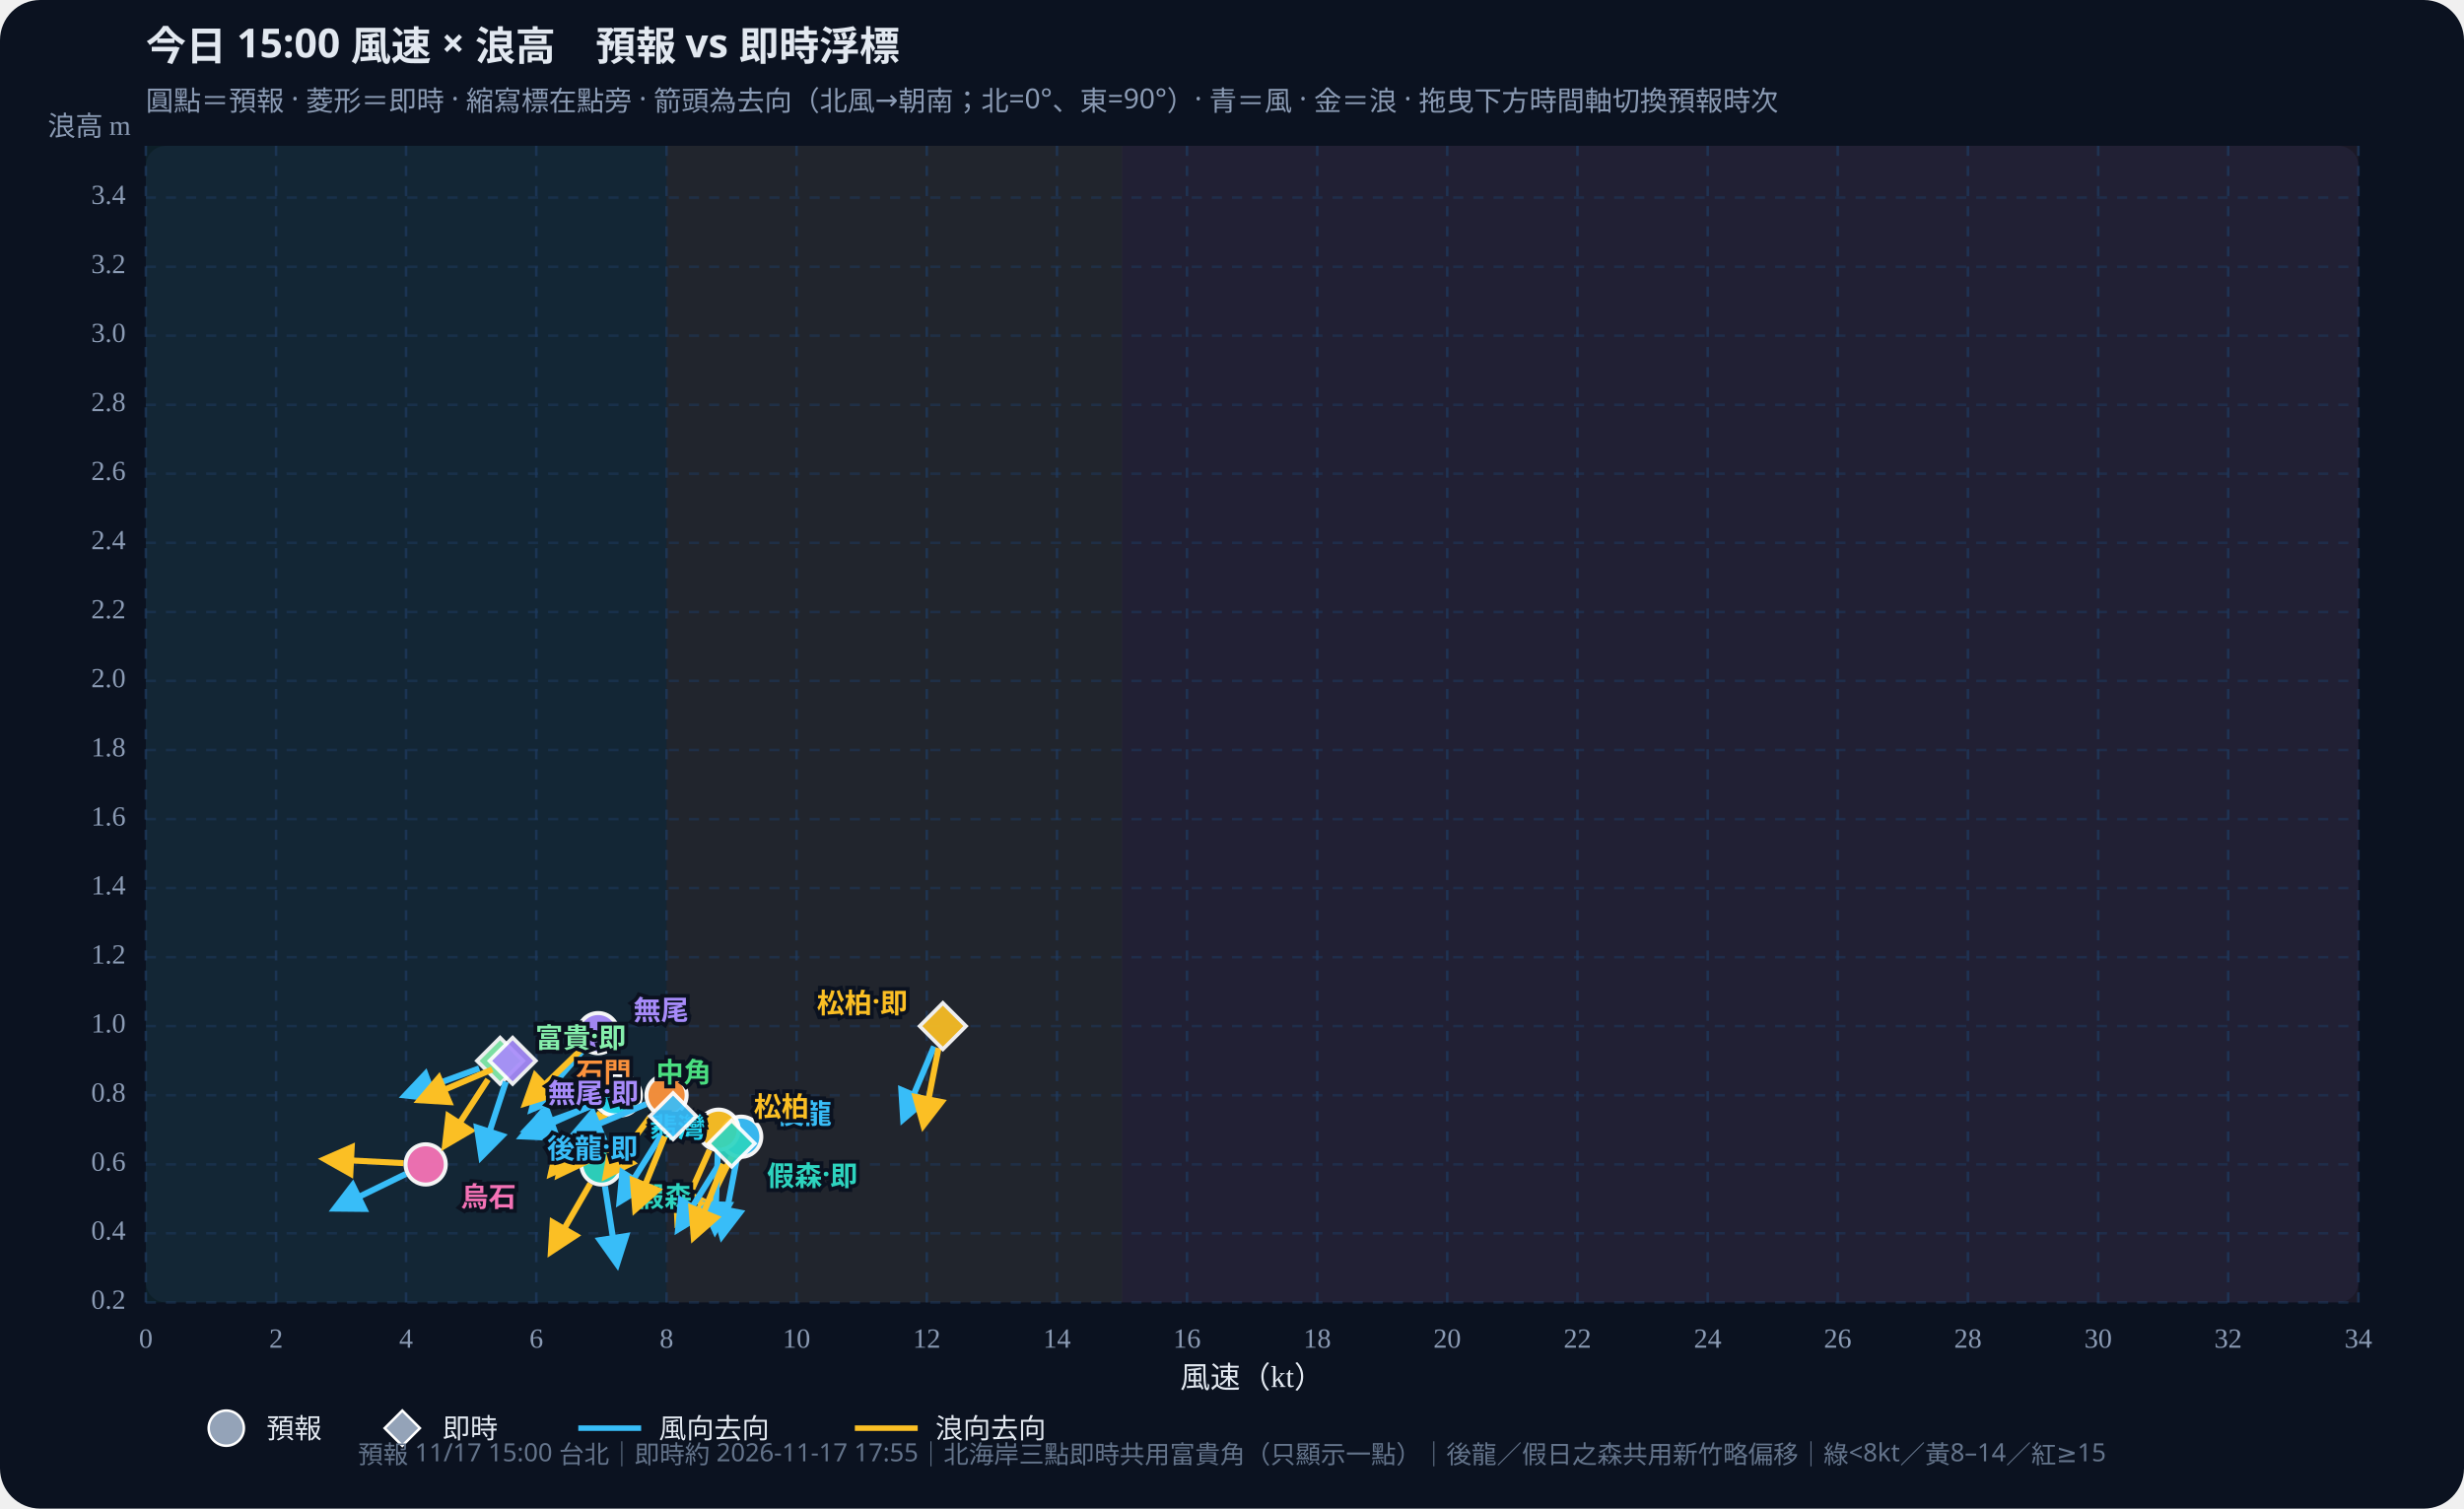
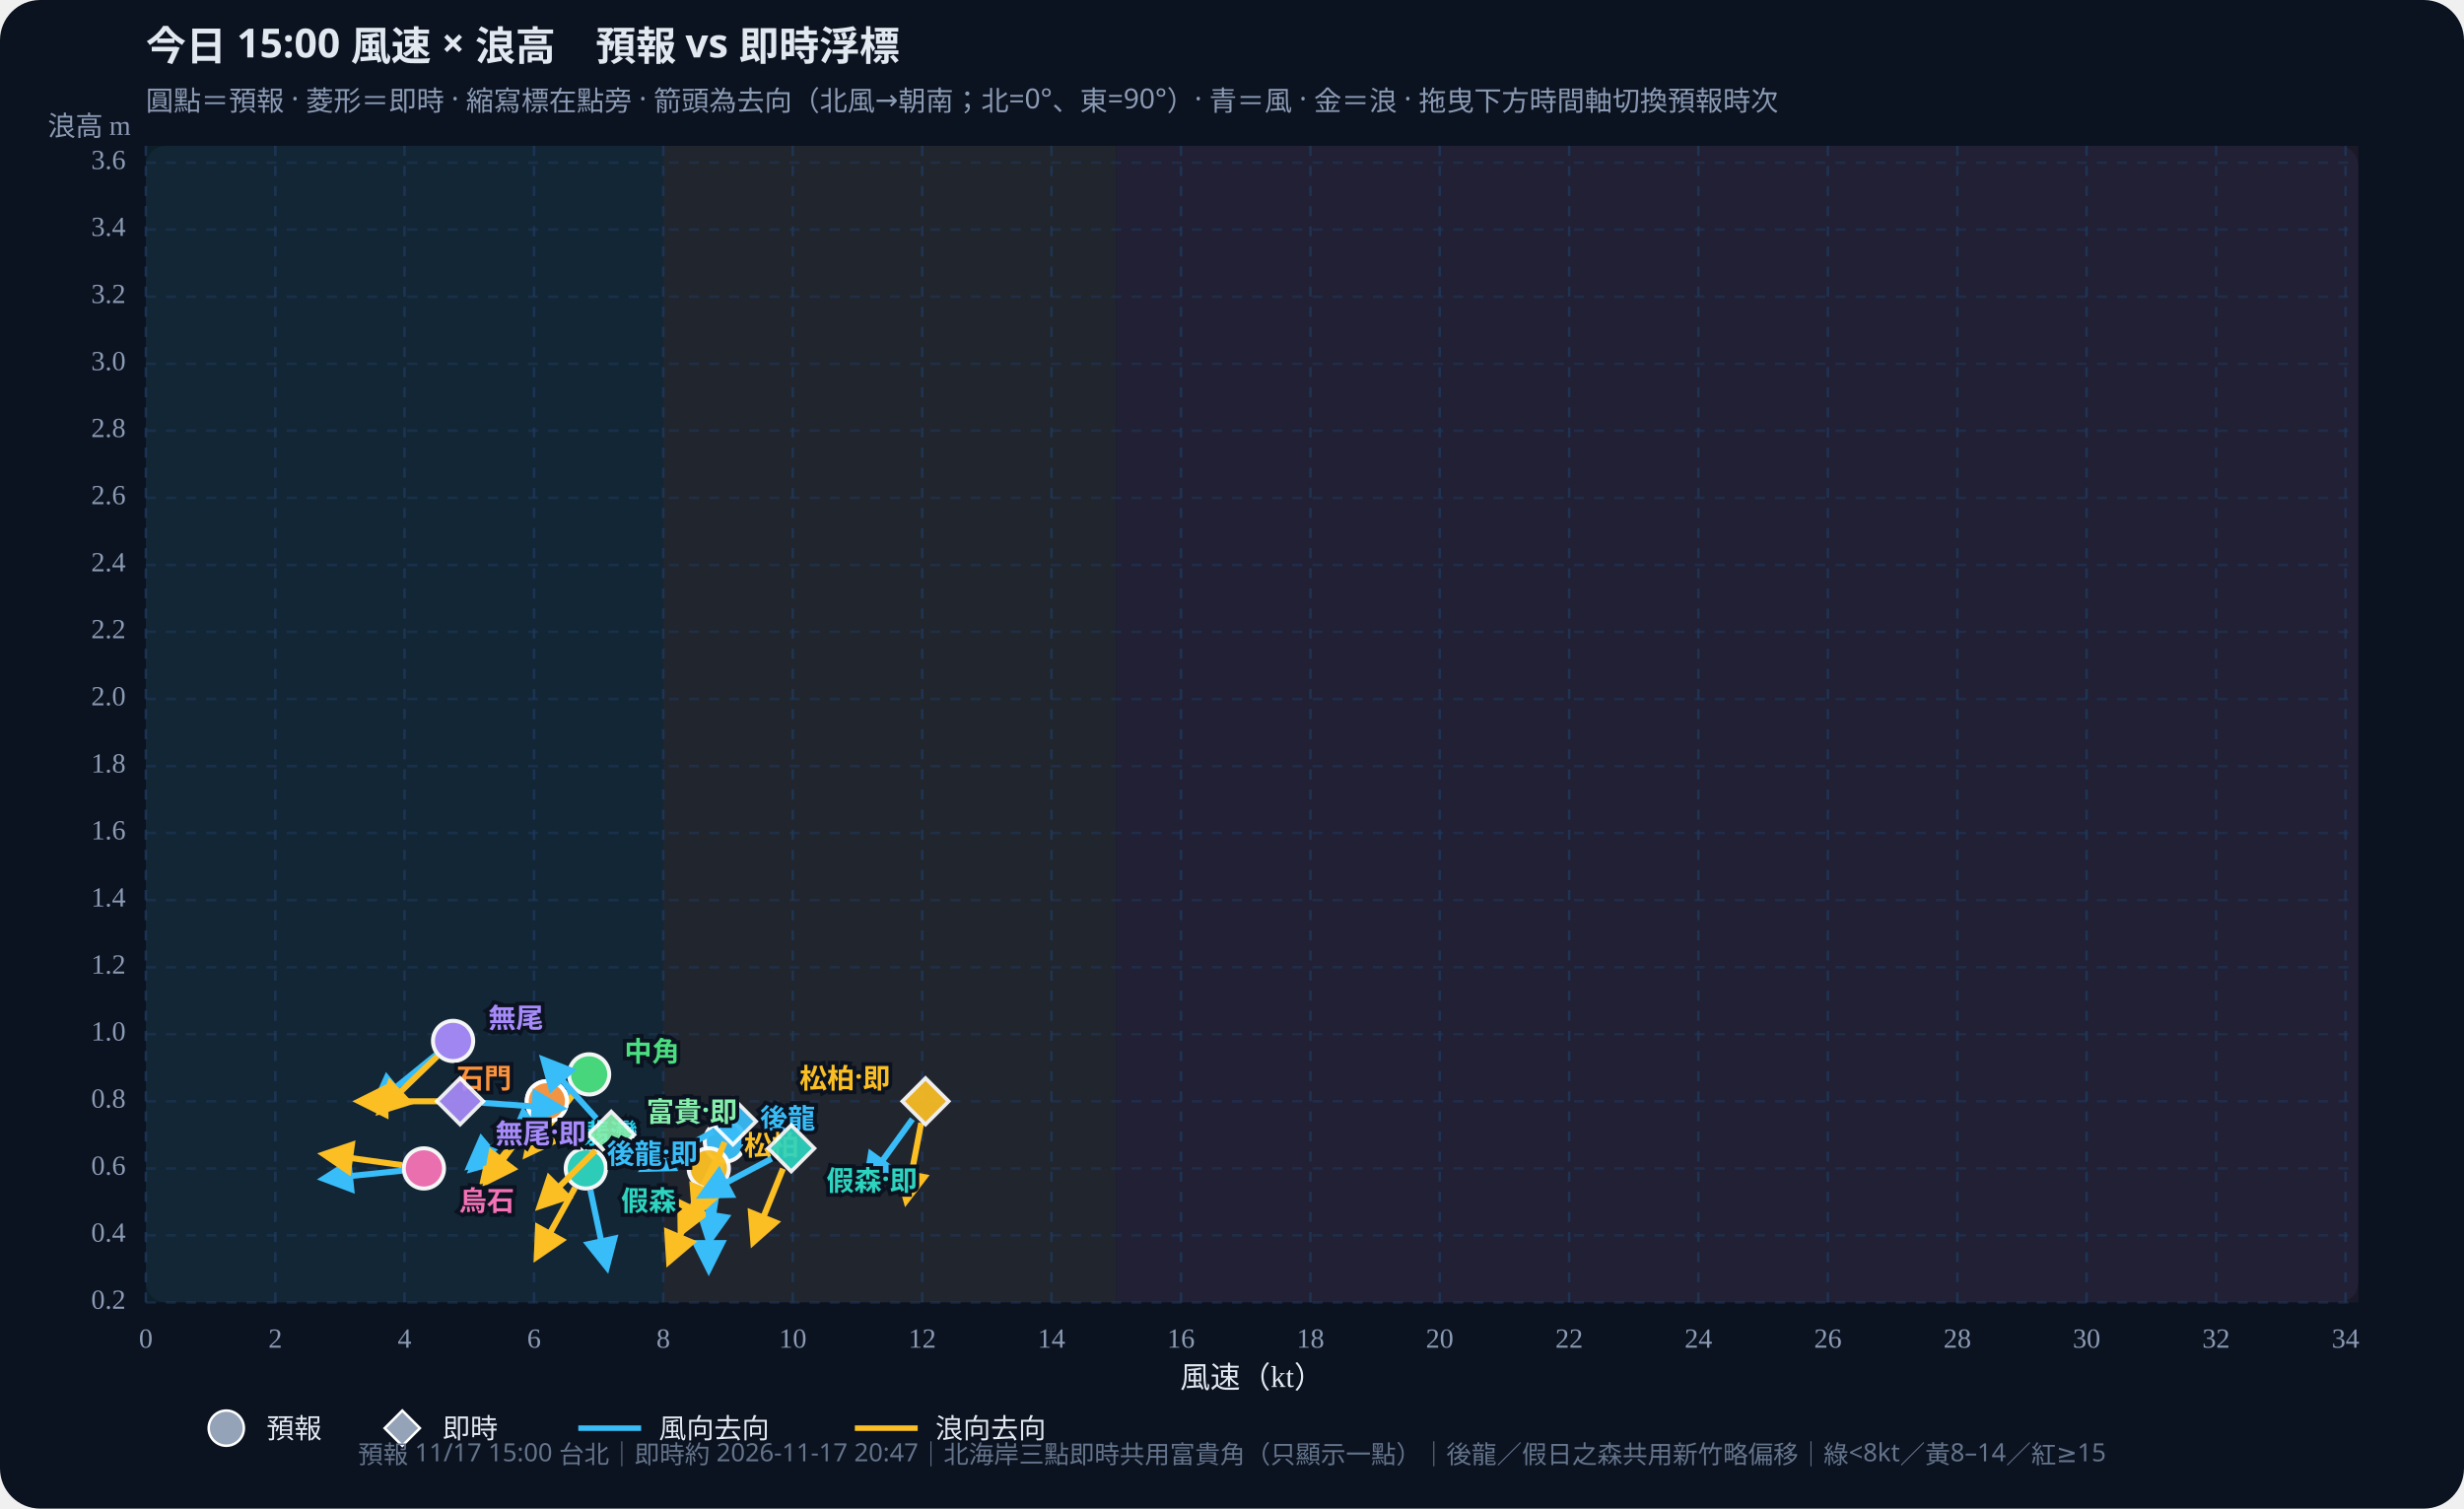
<svg xmlns="http://www.w3.org/2000/svg" id="wws-svg" viewBox="0 0 980 600" role="img" aria-label="風速與浪高散佈圖，可拖曳時間軸切換預報時次" style="width:100%;height:auto;display:block">
  <rect width="980" height="600" fill="#0b1220" rx="16" />
  <rect x="58" y="58" width="880" height="460" fill="#111a2e" rx="8" />
-   <rect x="58.0" y="58" width="207.1" height="460" fill="#34d399" opacity="0.07" />
-   <rect x="265.1" y="58" width="181.2" height="460" fill="#fbbf24" opacity="0.07" />
-   <rect x="446.2" y="58" width="491.8" height="460" fill="#fb7185" opacity="0.07" />
+   <rect x="58.0" y="58" width="205.8" height="460" fill="#34d399" opacity="0.07" />
+   <rect x="263.8" y="58" width="180.1" height="460" fill="#fbbf24" opacity="0.07" />
+   <rect x="444.0" y="58" width="494.0" height="460" fill="#fb7185" opacity="0.07" />
  <defs>
    <marker id="arrow-38bdf8" viewBox="0 0 10 10" refX="8" refY="5" markerWidth="6" markerHeight="6" orient="auto-start-reverse">
      <path d="M0,0 L10,5 L0,10 z" fill="#38bdf8" />
    </marker>
    <marker id="arrow-fbbf24" viewBox="0 0 10 10" refX="8" refY="5" markerWidth="6" markerHeight="6" orient="auto-start-reverse">
      <path d="M0,0 L10,5 L0,10 z" fill="#fbbf24" />
    </marker>
  </defs>
  <text id="wws-title" x="58" y="24" fill="#e2e8f0" font-size="16" font-weight="700" font-family="Noto Sans TC,system-ui,sans-serif">今日 15:00 風速 × 浪高　預報 vs 即時浮標</text>
  <text x="58" y="44" fill="#8b9bb4" font-size="11" font-family="Noto Sans TC,system-ui,sans-serif">圓點＝預報 · 菱形＝即時 · 縮寫標在點旁 · 箭頭為去向（北風→朝南；北=0°、東=90°）· 青＝風 · 金＝浪 · 拖曳下方時間軸切換預報時次</text>
  <line x1="58.0" y1="58" x2="58.0" y2="518" stroke="#1e3a5f" stroke-dasharray="4 4" opacity="0.7" />
  <text x="58.0" y="536" text-anchor="middle" fill="#8b9bb4" font-size="11">0</text>
-   <line x1="109.8" y1="58" x2="109.8" y2="518" stroke="#1e3a5f" stroke-dasharray="4 4" opacity="0.7" />
-   <text x="109.8" y="536" text-anchor="middle" fill="#8b9bb4" font-size="11">2</text>
-   <line x1="161.5" y1="58" x2="161.5" y2="518" stroke="#1e3a5f" stroke-dasharray="4 4" opacity="0.7" />
-   <text x="161.5" y="536" text-anchor="middle" fill="#8b9bb4" font-size="11">4</text>
-   <line x1="213.3" y1="58" x2="213.3" y2="518" stroke="#1e3a5f" stroke-dasharray="4 4" opacity="0.7" />
-   <text x="213.3" y="536" text-anchor="middle" fill="#8b9bb4" font-size="11">6</text>
-   <line x1="265.1" y1="58" x2="265.1" y2="518" stroke="#1e3a5f" stroke-dasharray="4 4" opacity="0.7" />
-   <text x="265.1" y="536" text-anchor="middle" fill="#8b9bb4" font-size="11">8</text>
-   <line x1="316.8" y1="58" x2="316.8" y2="518" stroke="#1e3a5f" stroke-dasharray="4 4" opacity="0.7" />
-   <text x="316.8" y="536" text-anchor="middle" fill="#8b9bb4" font-size="11">10</text>
-   <line x1="368.6" y1="58" x2="368.6" y2="518" stroke="#1e3a5f" stroke-dasharray="4 4" opacity="0.7" />
-   <text x="368.6" y="536" text-anchor="middle" fill="#8b9bb4" font-size="11">12</text>
-   <line x1="420.4" y1="58" x2="420.4" y2="518" stroke="#1e3a5f" stroke-dasharray="4 4" opacity="0.7" />
-   <text x="420.4" y="536" text-anchor="middle" fill="#8b9bb4" font-size="11">14</text>
-   <line x1="472.1" y1="58" x2="472.1" y2="518" stroke="#1e3a5f" stroke-dasharray="4 4" opacity="0.7" />
-   <text x="472.1" y="536" text-anchor="middle" fill="#8b9bb4" font-size="11">16</text>
-   <line x1="523.9" y1="58" x2="523.9" y2="518" stroke="#1e3a5f" stroke-dasharray="4 4" opacity="0.7" />
-   <text x="523.9" y="536" text-anchor="middle" fill="#8b9bb4" font-size="11">18</text>
-   <line x1="575.6" y1="58" x2="575.6" y2="518" stroke="#1e3a5f" stroke-dasharray="4 4" opacity="0.7" />
-   <text x="575.6" y="536" text-anchor="middle" fill="#8b9bb4" font-size="11">20</text>
-   <line x1="627.4" y1="58" x2="627.4" y2="518" stroke="#1e3a5f" stroke-dasharray="4 4" opacity="0.7" />
-   <text x="627.4" y="536" text-anchor="middle" fill="#8b9bb4" font-size="11">22</text>
-   <line x1="679.2" y1="58" x2="679.2" y2="518" stroke="#1e3a5f" stroke-dasharray="4 4" opacity="0.7" />
-   <text x="679.2" y="536" text-anchor="middle" fill="#8b9bb4" font-size="11">24</text>
-   <line x1="730.9" y1="58" x2="730.9" y2="518" stroke="#1e3a5f" stroke-dasharray="4 4" opacity="0.7" />
-   <text x="730.9" y="536" text-anchor="middle" fill="#8b9bb4" font-size="11">26</text>
-   <line x1="782.7" y1="58" x2="782.7" y2="518" stroke="#1e3a5f" stroke-dasharray="4 4" opacity="0.7" />
-   <text x="782.7" y="536" text-anchor="middle" fill="#8b9bb4" font-size="11">28</text>
-   <line x1="834.5" y1="58" x2="834.5" y2="518" stroke="#1e3a5f" stroke-dasharray="4 4" opacity="0.7" />
-   <text x="834.5" y="536" text-anchor="middle" fill="#8b9bb4" font-size="11">30</text>
-   <line x1="886.2" y1="58" x2="886.2" y2="518" stroke="#1e3a5f" stroke-dasharray="4 4" opacity="0.7" />
-   <text x="886.2" y="536" text-anchor="middle" fill="#8b9bb4" font-size="11">32</text>
-   <line x1="938.0" y1="58" x2="938.0" y2="518" stroke="#1e3a5f" stroke-dasharray="4 4" opacity="0.7" />
-   <text x="938.0" y="536" text-anchor="middle" fill="#8b9bb4" font-size="11">34</text>
+   <line x1="109.5" y1="58" x2="109.5" y2="518" stroke="#1e3a5f" stroke-dasharray="4 4" opacity="0.7" />
+   <text x="109.5" y="536" text-anchor="middle" fill="#8b9bb4" font-size="11">2</text>
+   <line x1="160.9" y1="58" x2="160.9" y2="518" stroke="#1e3a5f" stroke-dasharray="4 4" opacity="0.7" />
+   <text x="160.9" y="536" text-anchor="middle" fill="#8b9bb4" font-size="11">4</text>
+   <line x1="212.4" y1="58" x2="212.4" y2="518" stroke="#1e3a5f" stroke-dasharray="4 4" opacity="0.7" />
+   <text x="212.4" y="536" text-anchor="middle" fill="#8b9bb4" font-size="11">6</text>
+   <line x1="263.8" y1="58" x2="263.8" y2="518" stroke="#1e3a5f" stroke-dasharray="4 4" opacity="0.7" />
+   <text x="263.8" y="536" text-anchor="middle" fill="#8b9bb4" font-size="11">8</text>
+   <line x1="315.3" y1="58" x2="315.3" y2="518" stroke="#1e3a5f" stroke-dasharray="4 4" opacity="0.7" />
+   <text x="315.3" y="536" text-anchor="middle" fill="#8b9bb4" font-size="11">10</text>
+   <line x1="366.8" y1="58" x2="366.8" y2="518" stroke="#1e3a5f" stroke-dasharray="4 4" opacity="0.7" />
+   <text x="366.8" y="536" text-anchor="middle" fill="#8b9bb4" font-size="11">12</text>
+   <line x1="418.2" y1="58" x2="418.2" y2="518" stroke="#1e3a5f" stroke-dasharray="4 4" opacity="0.7" />
+   <text x="418.2" y="536" text-anchor="middle" fill="#8b9bb4" font-size="11">14</text>
+   <line x1="469.7" y1="58" x2="469.7" y2="518" stroke="#1e3a5f" stroke-dasharray="4 4" opacity="0.7" />
+   <text x="469.7" y="536" text-anchor="middle" fill="#8b9bb4" font-size="11">16</text>
+   <line x1="521.2" y1="58" x2="521.2" y2="518" stroke="#1e3a5f" stroke-dasharray="4 4" opacity="0.7" />
+   <text x="521.2" y="536" text-anchor="middle" fill="#8b9bb4" font-size="11">18</text>
+   <line x1="572.6" y1="58" x2="572.6" y2="518" stroke="#1e3a5f" stroke-dasharray="4 4" opacity="0.7" />
+   <text x="572.6" y="536" text-anchor="middle" fill="#8b9bb4" font-size="11">20</text>
+   <line x1="624.1" y1="58" x2="624.1" y2="518" stroke="#1e3a5f" stroke-dasharray="4 4" opacity="0.7" />
+   <text x="624.1" y="536" text-anchor="middle" fill="#8b9bb4" font-size="11">22</text>
+   <line x1="675.5" y1="58" x2="675.5" y2="518" stroke="#1e3a5f" stroke-dasharray="4 4" opacity="0.7" />
+   <text x="675.5" y="536" text-anchor="middle" fill="#8b9bb4" font-size="11">24</text>
+   <line x1="727.0" y1="58" x2="727.0" y2="518" stroke="#1e3a5f" stroke-dasharray="4 4" opacity="0.7" />
+   <text x="727.0" y="536" text-anchor="middle" fill="#8b9bb4" font-size="11">26</text>
+   <line x1="778.5" y1="58" x2="778.5" y2="518" stroke="#1e3a5f" stroke-dasharray="4 4" opacity="0.7" />
+   <text x="778.5" y="536" text-anchor="middle" fill="#8b9bb4" font-size="11">28</text>
+   <line x1="829.9" y1="58" x2="829.9" y2="518" stroke="#1e3a5f" stroke-dasharray="4 4" opacity="0.7" />
+   <text x="829.9" y="536" text-anchor="middle" fill="#8b9bb4" font-size="11">30</text>
+   <line x1="881.4" y1="58" x2="881.4" y2="518" stroke="#1e3a5f" stroke-dasharray="4 4" opacity="0.7" />
+   <text x="881.4" y="536" text-anchor="middle" fill="#8b9bb4" font-size="11">32</text>
+   <line x1="932.9" y1="58" x2="932.9" y2="518" stroke="#1e3a5f" stroke-dasharray="4 4" opacity="0.7" />
+   <text x="932.9" y="536" text-anchor="middle" fill="#8b9bb4" font-size="11">34</text>
  <line x1="58" y1="518.0" x2="938" y2="518.0" stroke="#1e3a5f" stroke-dasharray="4 4" opacity="0.5" />
  <text x="50" y="518.0" text-anchor="end" dominant-baseline="middle" fill="#8b9bb4" font-size="11">0.2</text>
-   <line x1="58" y1="490.5" x2="938" y2="490.5" stroke="#1e3a5f" stroke-dasharray="4 4" opacity="0.5" />
-   <text x="50" y="490.5" text-anchor="end" dominant-baseline="middle" fill="#8b9bb4" font-size="11">0.4</text>
-   <line x1="58" y1="463.1" x2="938" y2="463.1" stroke="#1e3a5f" stroke-dasharray="4 4" opacity="0.5" />
-   <text x="50" y="463.1" text-anchor="end" dominant-baseline="middle" fill="#8b9bb4" font-size="11">0.6</text>
-   <line x1="58" y1="435.6" x2="938" y2="435.6" stroke="#1e3a5f" stroke-dasharray="4 4" opacity="0.5" />
-   <text x="50" y="435.6" text-anchor="end" dominant-baseline="middle" fill="#8b9bb4" font-size="11">0.8</text>
-   <line x1="58" y1="408.1" x2="938" y2="408.1" stroke="#1e3a5f" stroke-dasharray="4 4" opacity="0.5" />
-   <text x="50" y="408.1" text-anchor="end" dominant-baseline="middle" fill="#8b9bb4" font-size="11">1.0</text>
-   <line x1="58" y1="380.7" x2="938" y2="380.7" stroke="#1e3a5f" stroke-dasharray="4 4" opacity="0.5" />
-   <text x="50" y="380.7" text-anchor="end" dominant-baseline="middle" fill="#8b9bb4" font-size="11">1.2</text>
-   <line x1="58" y1="353.2" x2="938" y2="353.2" stroke="#1e3a5f" stroke-dasharray="4 4" opacity="0.5" />
-   <text x="50" y="353.2" text-anchor="end" dominant-baseline="middle" fill="#8b9bb4" font-size="11">1.4</text>
-   <line x1="58" y1="325.8" x2="938" y2="325.8" stroke="#1e3a5f" stroke-dasharray="4 4" opacity="0.5" />
-   <text x="50" y="325.8" text-anchor="end" dominant-baseline="middle" fill="#8b9bb4" font-size="11">1.6</text>
-   <line x1="58" y1="298.3" x2="938" y2="298.3" stroke="#1e3a5f" stroke-dasharray="4 4" opacity="0.5" />
-   <text x="50" y="298.3" text-anchor="end" dominant-baseline="middle" fill="#8b9bb4" font-size="11">1.8</text>
-   <line x1="58" y1="270.8" x2="938" y2="270.8" stroke="#1e3a5f" stroke-dasharray="4 4" opacity="0.5" />
-   <text x="50" y="270.8" text-anchor="end" dominant-baseline="middle" fill="#8b9bb4" font-size="11">2.0</text>
-   <line x1="58" y1="243.4" x2="938" y2="243.4" stroke="#1e3a5f" stroke-dasharray="4 4" opacity="0.5" />
-   <text x="50" y="243.4" text-anchor="end" dominant-baseline="middle" fill="#8b9bb4" font-size="11">2.2</text>
-   <line x1="58" y1="215.9" x2="938" y2="215.9" stroke="#1e3a5f" stroke-dasharray="4 4" opacity="0.5" />
-   <text x="50" y="215.9" text-anchor="end" dominant-baseline="middle" fill="#8b9bb4" font-size="11">2.4</text>
-   <line x1="58" y1="188.4" x2="938" y2="188.4" stroke="#1e3a5f" stroke-dasharray="4 4" opacity="0.5" />
-   <text x="50" y="188.4" text-anchor="end" dominant-baseline="middle" fill="#8b9bb4" font-size="11">2.6</text>
-   <line x1="58" y1="161.0" x2="938" y2="161.0" stroke="#1e3a5f" stroke-dasharray="4 4" opacity="0.5" />
-   <text x="50" y="161.0" text-anchor="end" dominant-baseline="middle" fill="#8b9bb4" font-size="11">2.8</text>
-   <line x1="58" y1="133.5" x2="938" y2="133.5" stroke="#1e3a5f" stroke-dasharray="4 4" opacity="0.5" />
-   <text x="50" y="133.5" text-anchor="end" dominant-baseline="middle" fill="#8b9bb4" font-size="11">3.0</text>
-   <line x1="58" y1="106.1" x2="938" y2="106.1" stroke="#1e3a5f" stroke-dasharray="4 4" opacity="0.5" />
-   <text x="50" y="106.1" text-anchor="end" dominant-baseline="middle" fill="#8b9bb4" font-size="11">3.2</text>
-   <line x1="58" y1="78.6" x2="938" y2="78.6" stroke="#1e3a5f" stroke-dasharray="4 4" opacity="0.5" />
-   <text x="50" y="78.6" text-anchor="end" dominant-baseline="middle" fill="#8b9bb4" font-size="11">3.4</text>
+   <line x1="58" y1="491.3" x2="938" y2="491.3" stroke="#1e3a5f" stroke-dasharray="4 4" opacity="0.5" />
+   <text x="50" y="491.3" text-anchor="end" dominant-baseline="middle" fill="#8b9bb4" font-size="11">0.4</text>
+   <line x1="58" y1="464.7" x2="938" y2="464.7" stroke="#1e3a5f" stroke-dasharray="4 4" opacity="0.5" />
+   <text x="50" y="464.7" text-anchor="end" dominant-baseline="middle" fill="#8b9bb4" font-size="11">0.6</text>
+   <line x1="58" y1="438.0" x2="938" y2="438.0" stroke="#1e3a5f" stroke-dasharray="4 4" opacity="0.5" />
+   <text x="50" y="438.0" text-anchor="end" dominant-baseline="middle" fill="#8b9bb4" font-size="11">0.8</text>
+   <line x1="58" y1="411.3" x2="938" y2="411.3" stroke="#1e3a5f" stroke-dasharray="4 4" opacity="0.5" />
+   <text x="50" y="411.3" text-anchor="end" dominant-baseline="middle" fill="#8b9bb4" font-size="11">1.0</text>
+   <line x1="58" y1="384.7" x2="938" y2="384.7" stroke="#1e3a5f" stroke-dasharray="4 4" opacity="0.5" />
+   <text x="50" y="384.7" text-anchor="end" dominant-baseline="middle" fill="#8b9bb4" font-size="11">1.2</text>
+   <line x1="58" y1="358.0" x2="938" y2="358.0" stroke="#1e3a5f" stroke-dasharray="4 4" opacity="0.5" />
+   <text x="50" y="358.0" text-anchor="end" dominant-baseline="middle" fill="#8b9bb4" font-size="11">1.4</text>
+   <line x1="58" y1="331.3" x2="938" y2="331.3" stroke="#1e3a5f" stroke-dasharray="4 4" opacity="0.5" />
+   <text x="50" y="331.3" text-anchor="end" dominant-baseline="middle" fill="#8b9bb4" font-size="11">1.6</text>
+   <line x1="58" y1="304.7" x2="938" y2="304.7" stroke="#1e3a5f" stroke-dasharray="4 4" opacity="0.5" />
+   <text x="50" y="304.7" text-anchor="end" dominant-baseline="middle" fill="#8b9bb4" font-size="11">1.8</text>
+   <line x1="58" y1="278.0" x2="938" y2="278.0" stroke="#1e3a5f" stroke-dasharray="4 4" opacity="0.5" />
+   <text x="50" y="278.0" text-anchor="end" dominant-baseline="middle" fill="#8b9bb4" font-size="11">2.0</text>
+   <line x1="58" y1="251.3" x2="938" y2="251.3" stroke="#1e3a5f" stroke-dasharray="4 4" opacity="0.5" />
+   <text x="50" y="251.3" text-anchor="end" dominant-baseline="middle" fill="#8b9bb4" font-size="11">2.2</text>
+   <line x1="58" y1="224.7" x2="938" y2="224.7" stroke="#1e3a5f" stroke-dasharray="4 4" opacity="0.5" />
+   <text x="50" y="224.7" text-anchor="end" dominant-baseline="middle" fill="#8b9bb4" font-size="11">2.4</text>
+   <line x1="58" y1="198.0" x2="938" y2="198.0" stroke="#1e3a5f" stroke-dasharray="4 4" opacity="0.5" />
+   <text x="50" y="198.0" text-anchor="end" dominant-baseline="middle" fill="#8b9bb4" font-size="11">2.6</text>
+   <line x1="58" y1="171.3" x2="938" y2="171.3" stroke="#1e3a5f" stroke-dasharray="4 4" opacity="0.5" />
+   <text x="50" y="171.3" text-anchor="end" dominant-baseline="middle" fill="#8b9bb4" font-size="11">2.8</text>
+   <line x1="58" y1="144.7" x2="938" y2="144.7" stroke="#1e3a5f" stroke-dasharray="4 4" opacity="0.5" />
+   <text x="50" y="144.7" text-anchor="end" dominant-baseline="middle" fill="#8b9bb4" font-size="11">3.0</text>
+   <line x1="58" y1="118.0" x2="938" y2="118.0" stroke="#1e3a5f" stroke-dasharray="4 4" opacity="0.5" />
+   <text x="50" y="118.0" text-anchor="end" dominant-baseline="middle" fill="#8b9bb4" font-size="11">3.2</text>
+   <line x1="58" y1="91.3" x2="938" y2="91.3" stroke="#1e3a5f" stroke-dasharray="4 4" opacity="0.5" />
+   <text x="50" y="91.3" text-anchor="end" dominant-baseline="middle" fill="#8b9bb4" font-size="11">3.4</text>
+   <line x1="58" y1="64.7" x2="938" y2="64.7" stroke="#1e3a5f" stroke-dasharray="4 4" opacity="0.5" />
+   <text x="50" y="64.7" text-anchor="end" dominant-baseline="middle" fill="#8b9bb4" font-size="11">3.6</text>
  <text x="498" y="552" text-anchor="middle" fill="#e2e8f0" font-size="12">風速（kt）</text>
  <text x="52" y="54" text-anchor="end" fill="#8b9bb4" font-size="11">浪高 m</text>
  <g id="wws-forecast-layer">
-     <line x1="293.1" y1="460.7" x2="287.2" y2="491.4" stroke="#38bdf8" stroke-width="2.4" marker-end="url(#arrow-38bdf8)" />
-     <line x1="291.0" y1="460.0" x2="277.3" y2="488.0" stroke="#fbbf24" stroke-width="2.4" marker-end="url(#arrow-fbbf24)" />
-     <circle cx="294.8" cy="452.1" r="8.0" fill="#38bdf8" stroke="#fff" stroke-width="1.6" opacity="0.95" />
-     <line x1="240.6" y1="471.8" x2="245.4" y2="502.6" stroke="#38bdf8" stroke-width="2.4" marker-end="url(#arrow-38bdf8)" />
-     <line x1="234.8" y1="470.7" x2="219.2" y2="497.7" stroke="#fbbf24" stroke-width="2.4" marker-end="url(#arrow-fbbf24)" />
-     <circle cx="239.2" cy="463.1" r="8.0" fill="#2dd4bf" stroke="#fff" stroke-width="1.6" opacity="0.95" />
-     <line x1="285.5" y1="458.1" x2="284.4" y2="489.3" stroke="#38bdf8" stroke-width="2.4" marker-end="url(#arrow-38bdf8)" />
-     <line x1="282.2" y1="457.4" x2="269.5" y2="485.9" stroke="#fbbf24" stroke-width="2.4" marker-end="url(#arrow-fbbf24)" />
-     <circle cx="285.8" cy="449.3" r="8.0" fill="#fbbf24" stroke="#fff" stroke-width="1.6" opacity="0.95" />
-     <line x1="238.7" y1="438.6" x2="209.4" y2="449.3" stroke="#38bdf8" stroke-width="2.4" marker-end="url(#arrow-38bdf8)" />
-     <line x1="241.5" y1="442.5" x2="222.3" y2="467.1" stroke="#fbbf24" stroke-width="2.4" marker-end="url(#arrow-fbbf24)" />
-     <circle cx="246.9" cy="435.6" r="8.0" fill="#4ade80" stroke="#fff" stroke-width="1.6" opacity="0.95" />
-     <line x1="236.3" y1="439.2" x2="207.8" y2="451.9" stroke="#38bdf8" stroke-width="2.4" marker-end="url(#arrow-38bdf8)" />
-     <line x1="238.8" y1="442.5" x2="219.2" y2="466.7" stroke="#fbbf24" stroke-width="2.4" marker-end="url(#arrow-fbbf24)" />
-     <circle cx="244.4" cy="435.6" r="8.0" fill="#22d3ee" stroke="#fff" stroke-width="1.6" opacity="0.95" />
-     <line x1="257.0" y1="439.1" x2="228.2" y2="451.2" stroke="#38bdf8" stroke-width="2.4" marker-end="url(#arrow-38bdf8)" />
-     <line x1="259.8" y1="442.6" x2="241.0" y2="467.6" stroke="#fbbf24" stroke-width="2.4" marker-end="url(#arrow-fbbf24)" />
-     <circle cx="265.1" cy="435.6" r="8.0" fill="#fb923c" stroke="#fff" stroke-width="1.6" opacity="0.95" />
-     <line x1="232.1" y1="417.5" x2="211.6" y2="441.1" stroke="#38bdf8" stroke-width="2.4" marker-end="url(#arrow-38bdf8)" />
-     <line x1="231.6" y1="417.0" x2="209.1" y2="438.7" stroke="#fbbf24" stroke-width="2.4" marker-end="url(#arrow-fbbf24)" />
-     <circle cx="237.9" cy="410.9" r="8.0" fill="#a78bfa" stroke="#fff" stroke-width="1.6" opacity="0.95" />
-     <line x1="161.4" y1="466.9" x2="133.3" y2="480.6" stroke="#38bdf8" stroke-width="2.4" marker-end="url(#arrow-38bdf8)" />
-     <line x1="160.5" y1="462.6" x2="129.3" y2="461.0" stroke="#fbbf24" stroke-width="2.4" marker-end="url(#arrow-fbbf24)" />
-     <circle cx="169.3" cy="463.1" r="8.0" fill="#f472b6" stroke="#fff" stroke-width="1.6" opacity="0.95" />
-     <text x="308.8" y="442.1" text-anchor="start" dominant-baseline="central" fill="#38bdf8" font-size="11" font-weight="700" font-family="Noto Sans TC,system-ui,sans-serif" stroke="#0b1220" stroke-width="3" paint-order="stroke">後龍</text>
-     <text x="253.2" y="475.1" text-anchor="start" dominant-baseline="central" fill="#2dd4bf" font-size="11" font-weight="700" font-family="Noto Sans TC,system-ui,sans-serif" stroke="#0b1220" stroke-width="3" paint-order="stroke">假森</text>
-     <text x="299.8" y="439.3" text-anchor="start" dominant-baseline="central" fill="#fbbf24" font-size="11" font-weight="700" font-family="Noto Sans TC,system-ui,sans-serif" stroke="#0b1220" stroke-width="3" paint-order="stroke">松柏</text>
-     <text x="260.9" y="425.6" text-anchor="start" dominant-baseline="central" fill="#4ade80" font-size="11" font-weight="700" font-family="Noto Sans TC,system-ui,sans-serif" stroke="#0b1220" stroke-width="3" paint-order="stroke">中角</text>
-     <text x="258.4" y="447.6" text-anchor="start" dominant-baseline="central" fill="#22d3ee" font-size="11" font-weight="700" font-family="Noto Sans TC,system-ui,sans-serif" stroke="#0b1220" stroke-width="3" paint-order="stroke">翡灣</text>
-     <text x="251.1" y="425.6" text-anchor="end" dominant-baseline="central" fill="#fb923c" font-size="11" font-weight="700" font-family="Noto Sans TC,system-ui,sans-serif" stroke="#0b1220" stroke-width="3" paint-order="stroke">石門</text>
-     <text x="251.9" y="400.9" text-anchor="start" dominant-baseline="central" fill="#a78bfa" font-size="11" font-weight="700" font-family="Noto Sans TC,system-ui,sans-serif" stroke="#0b1220" stroke-width="3" paint-order="stroke">無尾</text>
-     <text x="183.3" y="475.1" text-anchor="start" dominant-baseline="central" fill="#f472b6" font-size="11" font-weight="700" font-family="Noto Sans TC,system-ui,sans-serif" stroke="#0b1220" stroke-width="3" paint-order="stroke">烏石</text>
+     <line x1="286.9" y1="462.7" x2="282.0" y2="493.5" stroke="#38bdf8" stroke-width="2.4" marker-end="url(#arrow-38bdf8)" />
+     <line x1="284.4" y1="461.9" x2="270.8" y2="490.0" stroke="#fbbf24" stroke-width="2.4" marker-end="url(#arrow-fbbf24)" />
+     <circle cx="288.3" cy="454.0" r="8.0" fill="#38bdf8" stroke="#fff" stroke-width="1.6" opacity="0.95" />
+     <line x1="234.8" y1="473.3" x2="241.3" y2="503.8" stroke="#38bdf8" stroke-width="2.4" marker-end="url(#arrow-38bdf8)" />
+     <line x1="228.7" y1="472.4" x2="213.6" y2="499.7" stroke="#fbbf24" stroke-width="2.4" marker-end="url(#arrow-fbbf24)" />
+     <circle cx="233.0" cy="464.7" r="8.0" fill="#2dd4bf" stroke="#fff" stroke-width="1.6" opacity="0.95" />
+     <line x1="281.9" y1="473.5" x2="281.9" y2="504.7" stroke="#38bdf8" stroke-width="2.4" marker-end="url(#arrow-38bdf8)" />
+     <line x1="278.4" y1="472.8" x2="266.2" y2="501.5" stroke="#fbbf24" stroke-width="2.4" marker-end="url(#arrow-fbbf24)" />
+     <circle cx="281.9" cy="464.7" r="8.0" fill="#fbbf24" stroke="#fff" stroke-width="1.6" opacity="0.95" />
+     <line x1="227.5" y1="433.0" x2="203.6" y2="453.0" stroke="#38bdf8" stroke-width="2.4" marker-end="url(#arrow-38bdf8)" />
+     <line x1="228.8" y1="434.3" x2="209.6" y2="458.9" stroke="#fbbf24" stroke-width="2.4" marker-end="url(#arrow-fbbf24)" />
+     <circle cx="234.3" cy="427.3" r="8.0" fill="#4ade80" stroke="#fff" stroke-width="1.6" opacity="0.95" />
+     <line x1="211.0" y1="443.9" x2="187.8" y2="464.8" stroke="#38bdf8" stroke-width="2.4" marker-end="url(#arrow-38bdf8)" />
+     <line x1="212.0" y1="444.8" x2="192.4" y2="469.1" stroke="#fbbf24" stroke-width="2.4" marker-end="url(#arrow-fbbf24)" />
+     <circle cx="217.5" cy="438.0" r="8.0" fill="#22d3ee" stroke="#fff" stroke-width="1.6" opacity="0.95" />
+     <line x1="210.8" y1="443.7" x2="186.9" y2="463.7" stroke="#38bdf8" stroke-width="2.4" marker-end="url(#arrow-38bdf8)" />
+     <line x1="212.2" y1="445.0" x2="193.5" y2="469.9" stroke="#fbbf24" stroke-width="2.4" marker-end="url(#arrow-fbbf24)" />
+     <circle cx="217.5" cy="438.0" r="8.0" fill="#fb923c" stroke="#fff" stroke-width="1.6" opacity="0.95" />
+     <line x1="173.4" y1="419.5" x2="149.1" y2="439.2" stroke="#38bdf8" stroke-width="2.4" marker-end="url(#arrow-38bdf8)" />
+     <line x1="173.9" y1="420.1" x2="151.4" y2="441.8" stroke="#fbbf24" stroke-width="2.4" marker-end="url(#arrow-fbbf24)" />
+     <circle cx="180.2" cy="414.0" r="8.0" fill="#a78bfa" stroke="#fff" stroke-width="1.6" opacity="0.95" />
+     <line x1="159.9" y1="465.6" x2="128.9" y2="468.8" stroke="#38bdf8" stroke-width="2.4" marker-end="url(#arrow-38bdf8)" />
+     <line x1="159.9" y1="463.4" x2="129.0" y2="459.1" stroke="#fbbf24" stroke-width="2.4" marker-end="url(#arrow-fbbf24)" />
+     <circle cx="168.6" cy="464.7" r="8.0" fill="#f472b6" stroke="#fff" stroke-width="1.6" opacity="0.95" />
+     <text x="302.3" y="444.0" text-anchor="start" dominant-baseline="central" fill="#38bdf8" font-size="11" font-weight="700" font-family="Noto Sans TC,system-ui,sans-serif" stroke="#0b1220" stroke-width="3" paint-order="stroke">後龍</text>
+     <text x="247.0" y="476.7" text-anchor="start" dominant-baseline="central" fill="#2dd4bf" font-size="11" font-weight="700" font-family="Noto Sans TC,system-ui,sans-serif" stroke="#0b1220" stroke-width="3" paint-order="stroke">假森</text>
+     <text x="295.9" y="454.7" text-anchor="start" dominant-baseline="central" fill="#fbbf24" font-size="11" font-weight="700" font-family="Noto Sans TC,system-ui,sans-serif" stroke="#0b1220" stroke-width="3" paint-order="stroke">松柏</text>
+     <text x="248.3" y="417.3" text-anchor="start" dominant-baseline="central" fill="#4ade80" font-size="11" font-weight="700" font-family="Noto Sans TC,system-ui,sans-serif" stroke="#0b1220" stroke-width="3" paint-order="stroke">中角</text>
+     <text x="231.5" y="450.0" text-anchor="start" dominant-baseline="central" fill="#22d3ee" font-size="11" font-weight="700" font-family="Noto Sans TC,system-ui,sans-serif" stroke="#0b1220" stroke-width="3" paint-order="stroke">翡灣</text>
+     <text x="203.5" y="428.0" text-anchor="end" dominant-baseline="central" fill="#fb923c" font-size="11" font-weight="700" font-family="Noto Sans TC,system-ui,sans-serif" stroke="#0b1220" stroke-width="3" paint-order="stroke">石門</text>
+     <text x="194.2" y="404.0" text-anchor="start" dominant-baseline="central" fill="#a78bfa" font-size="11" font-weight="700" font-family="Noto Sans TC,system-ui,sans-serif" stroke="#0b1220" stroke-width="3" paint-order="stroke">無尾</text>
+     <text x="182.6" y="476.7" text-anchor="start" dominant-baseline="central" fill="#f472b6" font-size="11" font-weight="700" font-family="Noto Sans TC,system-ui,sans-serif" stroke="#0b1220" stroke-width="3" paint-order="stroke">烏石</text>
  </g>
  <g id="wws-live-layer">
-     <line x1="263.1" y1="451.3" x2="246.5" y2="477.8" stroke="#38bdf8" stroke-width="2.4" marker-end="url(#arrow-38bdf8)" />
-     <line x1="264.4" y1="452.0" x2="252.7" y2="480.9" stroke="#fbbf24" stroke-width="2.4" marker-end="url(#arrow-fbbf24)" />
-     <polygon points="267.7,434.7 276.9,443.9 267.7,453.1 258.5,443.9" fill="#38bdf8" stroke="#fff" stroke-width="1.5" opacity="0.92" />
-     <line x1="286.4" y1="462.3" x2="269.8" y2="488.8" stroke="#38bdf8" stroke-width="2.4" marker-end="url(#arrow-38bdf8)" />
-     <line x1="287.7" y1="463.0" x2="276.0" y2="491.9" stroke="#fbbf24" stroke-width="2.4" marker-end="url(#arrow-fbbf24)" />
-     <polygon points="291.0,445.6 300.2,454.8 291.0,464.0 281.8,454.8" fill="#2dd4bf" stroke="#fff" stroke-width="1.5" opacity="0.92" />
-     <line x1="371.5" y1="416.2" x2="359.3" y2="445.0" stroke="#38bdf8" stroke-width="2.4" marker-end="url(#arrow-38bdf8)" />
-     <line x1="373.3" y1="416.8" x2="367.3" y2="447.4" stroke="#fbbf24" stroke-width="2.4" marker-end="url(#arrow-fbbf24)" />
-     <polygon points="375.0,398.9 384.2,408.1 375.0,417.3 365.8,408.1" fill="#fbbf24" stroke="#fff" stroke-width="1.5" opacity="0.92" />
-     <line x1="190.6" y1="424.9" x2="161.3" y2="435.6" stroke="#38bdf8" stroke-width="2.4" marker-end="url(#arrow-38bdf8)" />
-     <line x1="194.1" y1="429.3" x2="177.1" y2="455.4" stroke="#fbbf24" stroke-width="2.4" marker-end="url(#arrow-fbbf24)" />
-     <polygon points="198.9,412.7 208.1,421.9 198.9,431.1 189.7,421.9" fill="#86efac" stroke="#fff" stroke-width="1.5" opacity="0.92" />
-     <line x1="201.2" y1="430.2" x2="191.5" y2="459.9" stroke="#38bdf8" stroke-width="2.4" marker-end="url(#arrow-38bdf8)" />
-     <line x1="195.8" y1="425.3" x2="167.1" y2="437.5" stroke="#fbbf24" stroke-width="2.4" marker-end="url(#arrow-fbbf24)" />
-     <polygon points="203.9,412.7 213.1,421.9 203.9,431.1 194.7,421.9" fill="#a78bfa" stroke="#fff" stroke-width="1.5" opacity="0.92" />
-     <text x="253.7" y="455.9" text-anchor="end" dominant-baseline="central" fill="#38bdf8" font-size="11" font-weight="700" font-family="Noto Sans TC,system-ui,sans-serif" stroke="#0b1220" stroke-width="3" paint-order="stroke">後龍·即</text>
-     <text x="305.0" y="466.8" text-anchor="start" dominant-baseline="central" fill="#2dd4bf" font-size="11" font-weight="700" font-family="Noto Sans TC,system-ui,sans-serif" stroke="#0b1220" stroke-width="3" paint-order="stroke">假森·即</text>
-     <text x="361.0" y="398.1" text-anchor="end" dominant-baseline="central" fill="#fbbf24" font-size="11" font-weight="700" font-family="Noto Sans TC,system-ui,sans-serif" stroke="#0b1220" stroke-width="3" paint-order="stroke">松柏·即</text>
-     <text x="212.9" y="411.9" text-anchor="start" dominant-baseline="central" fill="#86efac" font-size="11" font-weight="700" font-family="Noto Sans TC,system-ui,sans-serif" stroke="#0b1220" stroke-width="3" paint-order="stroke">富貴·即</text>
-     <text x="217.9" y="433.9" text-anchor="start" dominant-baseline="central" fill="#a78bfa" font-size="11" font-weight="700" font-family="Noto Sans TC,system-ui,sans-serif" stroke="#0b1220" stroke-width="3" paint-order="stroke">無尾·即</text>
+     <line x1="283.7" y1="450.1" x2="256.2" y2="464.8" stroke="#38bdf8" stroke-width="2.4" marker-end="url(#arrow-38bdf8)" />
+     <line x1="288.2" y1="454.2" x2="276.5" y2="483.1" stroke="#fbbf24" stroke-width="2.4" marker-end="url(#arrow-fbbf24)" />
+     <polygon points="291.5,436.8 300.7,446.0 291.5,455.2 282.3,446.0" fill="#38bdf8" stroke="#fff" stroke-width="1.5" opacity="0.92" />
+     <line x1="306.9" y1="460.8" x2="279.3" y2="475.4" stroke="#38bdf8" stroke-width="2.4" marker-end="url(#arrow-38bdf8)" />
+     <line x1="311.4" y1="464.8" x2="299.7" y2="493.8" stroke="#fbbf24" stroke-width="2.4" marker-end="url(#arrow-fbbf24)" />
+     <polygon points="314.7,447.5 323.9,456.7 314.7,465.9 305.5,456.7" fill="#2dd4bf" stroke="#fff" stroke-width="1.5" opacity="0.92" />
+     <line x1="362.9" y1="445.1" x2="344.6" y2="470.4" stroke="#38bdf8" stroke-width="2.4" marker-end="url(#arrow-38bdf8)" />
+     <line x1="366.4" y1="446.6" x2="360.5" y2="477.3" stroke="#fbbf24" stroke-width="2.4" marker-end="url(#arrow-fbbf24)" />
+     <polygon points="368.1,428.8 377.3,438.0 368.1,447.2 358.9,438.0" fill="#fbbf24" stroke="#fff" stroke-width="1.5" opacity="0.92" />
+     <line x1="237.2" y1="444.8" x2="216.3" y2="421.6" stroke="#38bdf8" stroke-width="2.4" marker-end="url(#arrow-38bdf8)" />
+     <line x1="236.8" y1="457.6" x2="214.8" y2="479.6" stroke="#fbbf24" stroke-width="2.4" marker-end="url(#arrow-fbbf24)" />
+     <polygon points="243.1,442.1 252.3,451.3 243.1,460.5 233.9,451.3" fill="#86efac" stroke="#fff" stroke-width="1.5" opacity="0.92" />
+     <line x1="191.8" y1="438.6" x2="222.9" y2="440.8" stroke="#38bdf8" stroke-width="2.4" marker-end="url(#arrow-38bdf8)" />
+     <line x1="174.2" y1="438.0" x2="143.0" y2="438.0" stroke="#fbbf24" stroke-width="2.4" marker-end="url(#arrow-fbbf24)" />
+     <polygon points="183.0,428.8 192.2,438.0 183.0,447.2 173.8,438.0" fill="#a78bfa" stroke="#fff" stroke-width="1.5" opacity="0.92" />
+     <text x="277.5" y="458.0" text-anchor="end" dominant-baseline="central" fill="#38bdf8" font-size="11" font-weight="700" font-family="Noto Sans TC,system-ui,sans-serif" stroke="#0b1220" stroke-width="3" paint-order="stroke">後龍·即</text>
+     <text x="328.7" y="468.7" text-anchor="start" dominant-baseline="central" fill="#2dd4bf" font-size="11" font-weight="700" font-family="Noto Sans TC,system-ui,sans-serif" stroke="#0b1220" stroke-width="3" paint-order="stroke">假森·即</text>
+     <text x="354.1" y="428.0" text-anchor="end" dominant-baseline="central" fill="#fbbf24" font-size="11" font-weight="700" font-family="Noto Sans TC,system-ui,sans-serif" stroke="#0b1220" stroke-width="3" paint-order="stroke">松柏·即</text>
+     <text x="257.1" y="441.3" text-anchor="start" dominant-baseline="central" fill="#86efac" font-size="11" font-weight="700" font-family="Noto Sans TC,system-ui,sans-serif" stroke="#0b1220" stroke-width="3" paint-order="stroke">富貴·即</text>
+     <text x="197.0" y="450.0" text-anchor="start" dominant-baseline="central" fill="#a78bfa" font-size="11" font-weight="700" font-family="Noto Sans TC,system-ui,sans-serif" stroke="#0b1220" stroke-width="3" paint-order="stroke">無尾·即</text>
  </g>
  <circle cx="90" cy="568" r="7" fill="#94a3b8" stroke="#fff" />
  <text x="106" y="572" fill="#e2e8f0" font-size="11" font-family="Noto Sans TC,system-ui,sans-serif">預報</text>
  <polygon points="160,561 167,568 160,575 153,568" fill="#94a3b8" stroke="#fff" />
  <text x="176" y="572" fill="#e2e8f0" font-size="11" font-family="Noto Sans TC,system-ui,sans-serif">即時</text>
  <line x1="230" y1="568" x2="255" y2="568" stroke="#38bdf8" stroke-width="2.2" />
  <text x="262" y="572" fill="#e2e8f0" font-size="11" font-family="Noto Sans TC,system-ui,sans-serif">風向去向</text>
  <line x1="340" y1="568" x2="365" y2="568" stroke="#fbbf24" stroke-width="2.2" />
  <text x="372" y="572" fill="#e2e8f0" font-size="11" font-family="Noto Sans TC,system-ui,sans-serif">浪向去向</text>
-   <text id="wws-foot" x="490" y="582" text-anchor="middle" fill="#64748b" font-size="10" font-family="Noto Sans TC,system-ui,sans-serif">預報 11/17 15:00 台北｜即時約 2026-11-17 17:55｜北海岸三點即時共用富貴角（只顯示一點）｜後龍／假日之森共用新竹略偏移｜綠&lt;8kt／黃8–14／紅≥15</text>
+   <text id="wws-foot" x="490" y="582" text-anchor="middle" fill="#64748b" font-size="10" font-family="Noto Sans TC,system-ui,sans-serif">預報 11/17 15:00 台北｜即時約 2026-11-17 20:47｜北海岸三點即時共用富貴角（只顯示一點）｜後龍／假日之森共用新竹略偏移｜綠&lt;8kt／黃8–14／紅≥15</text>
</svg>
